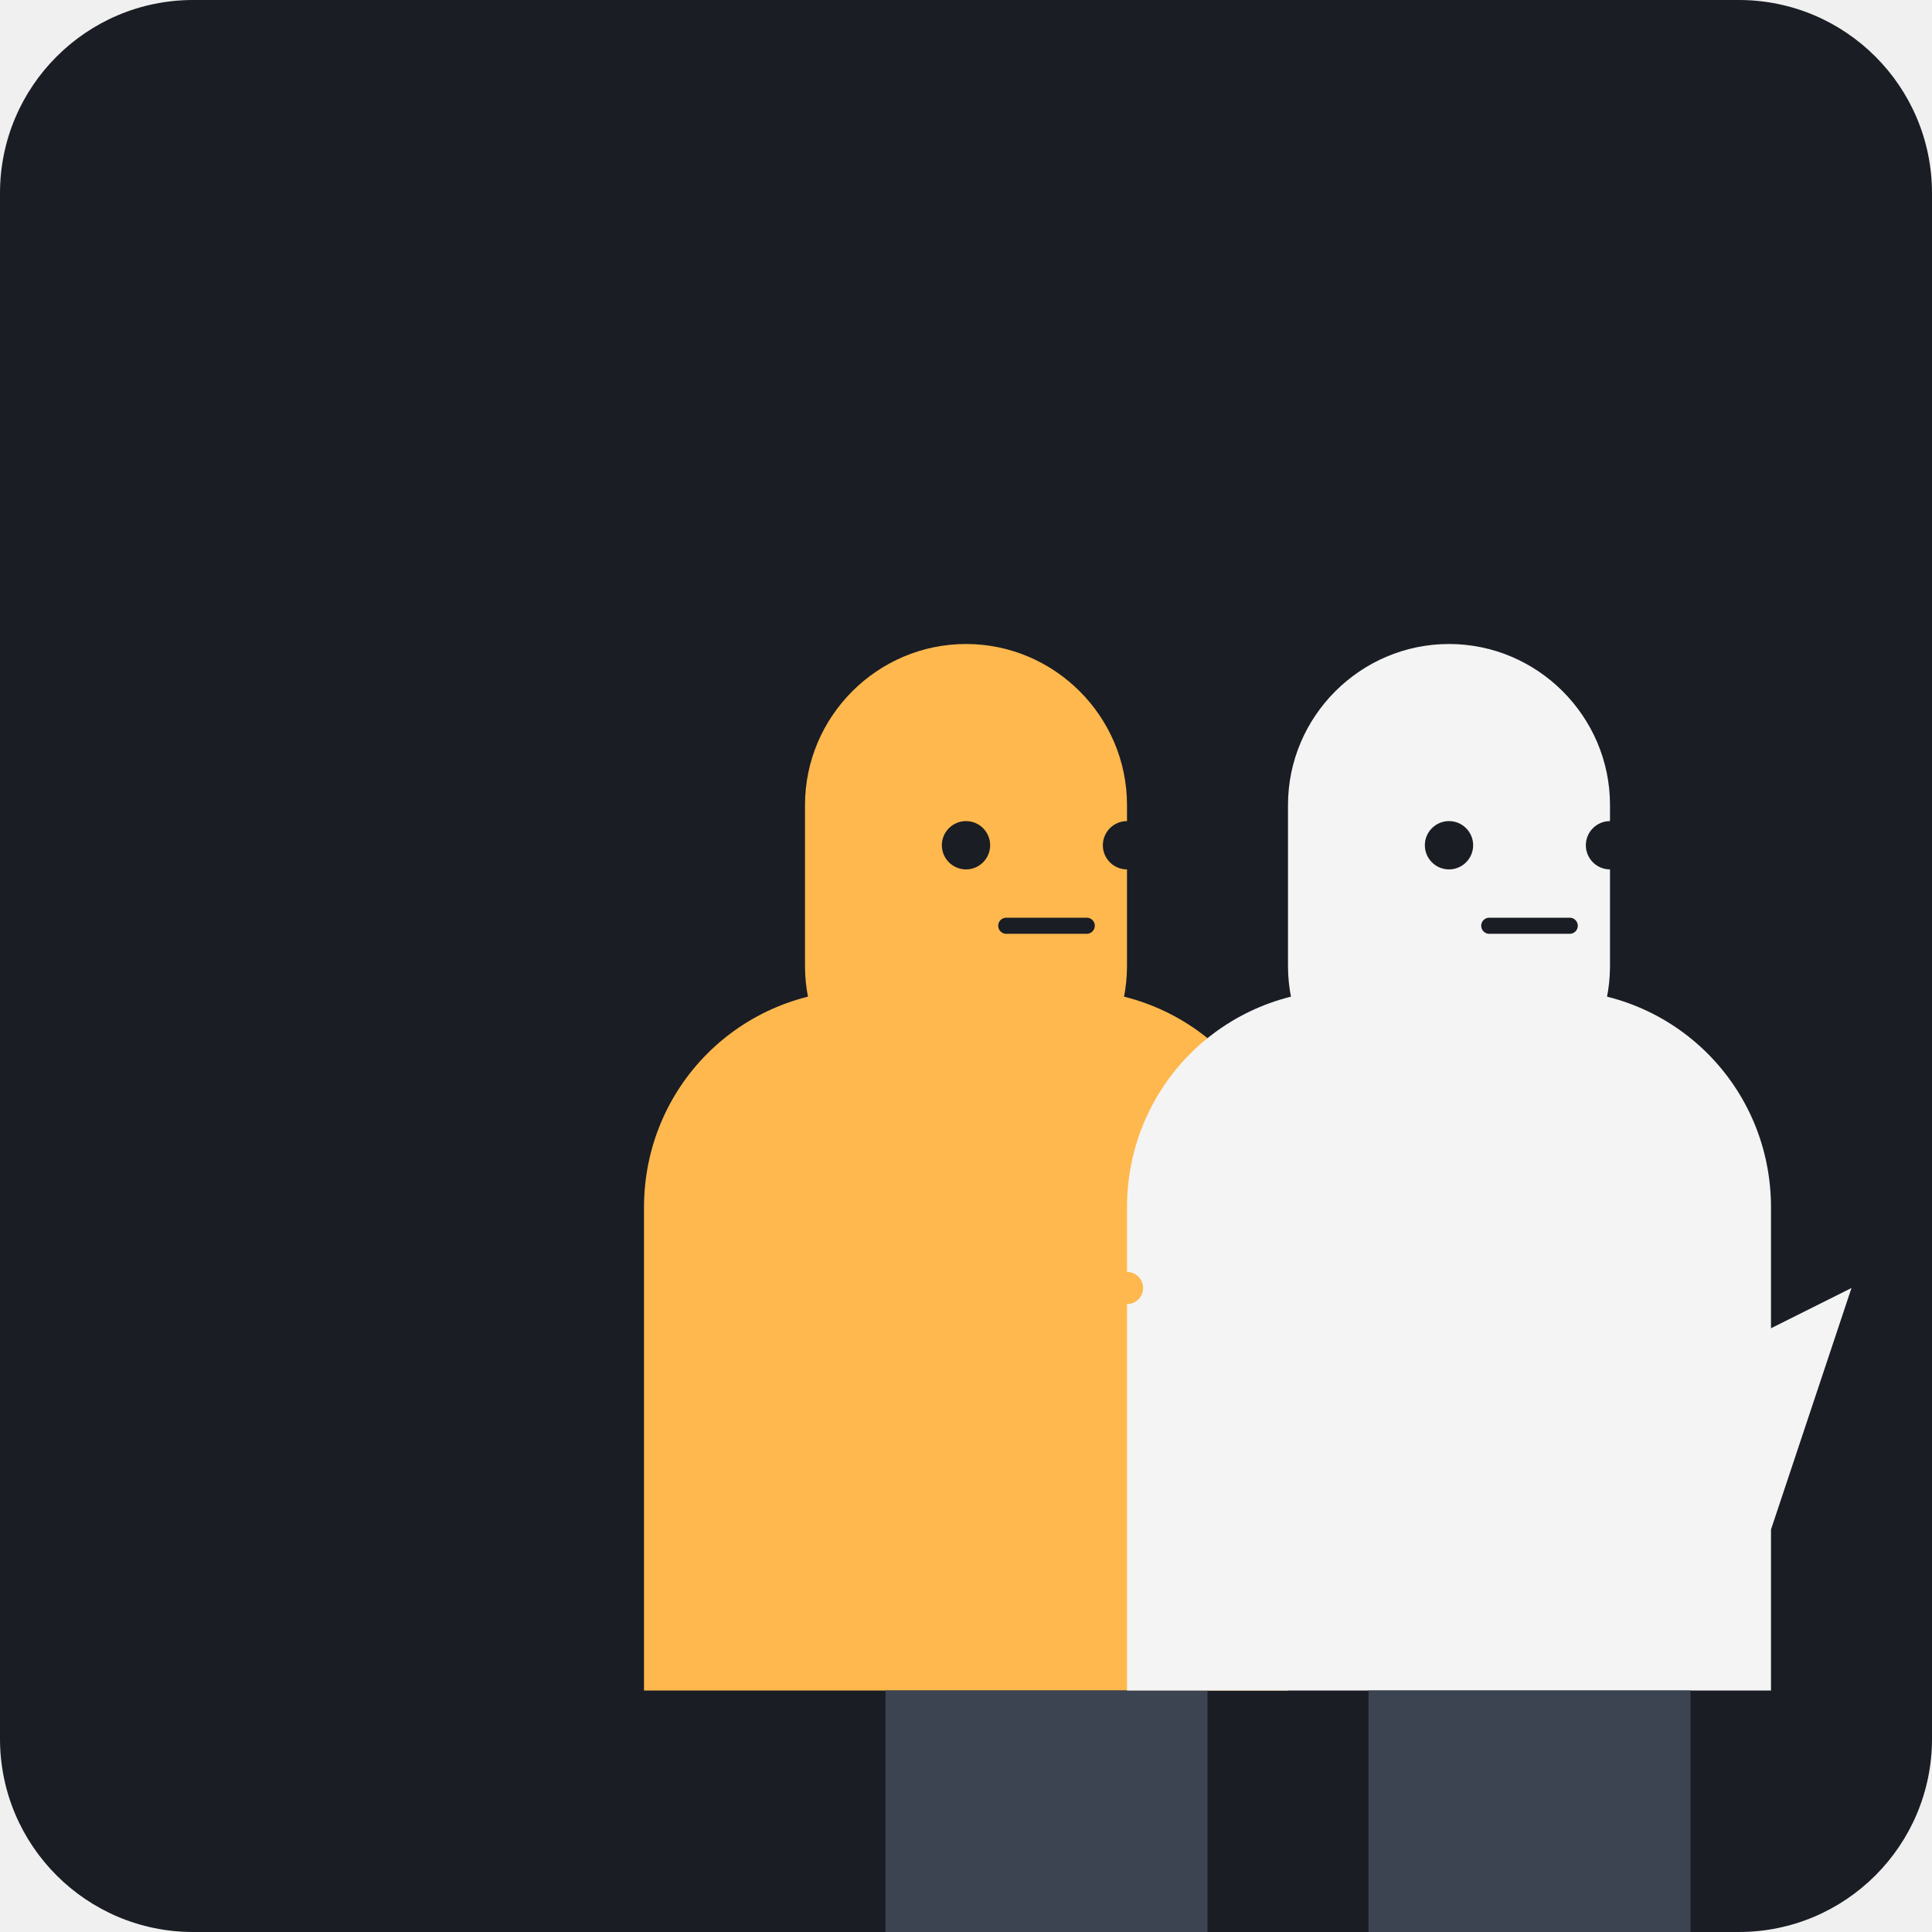
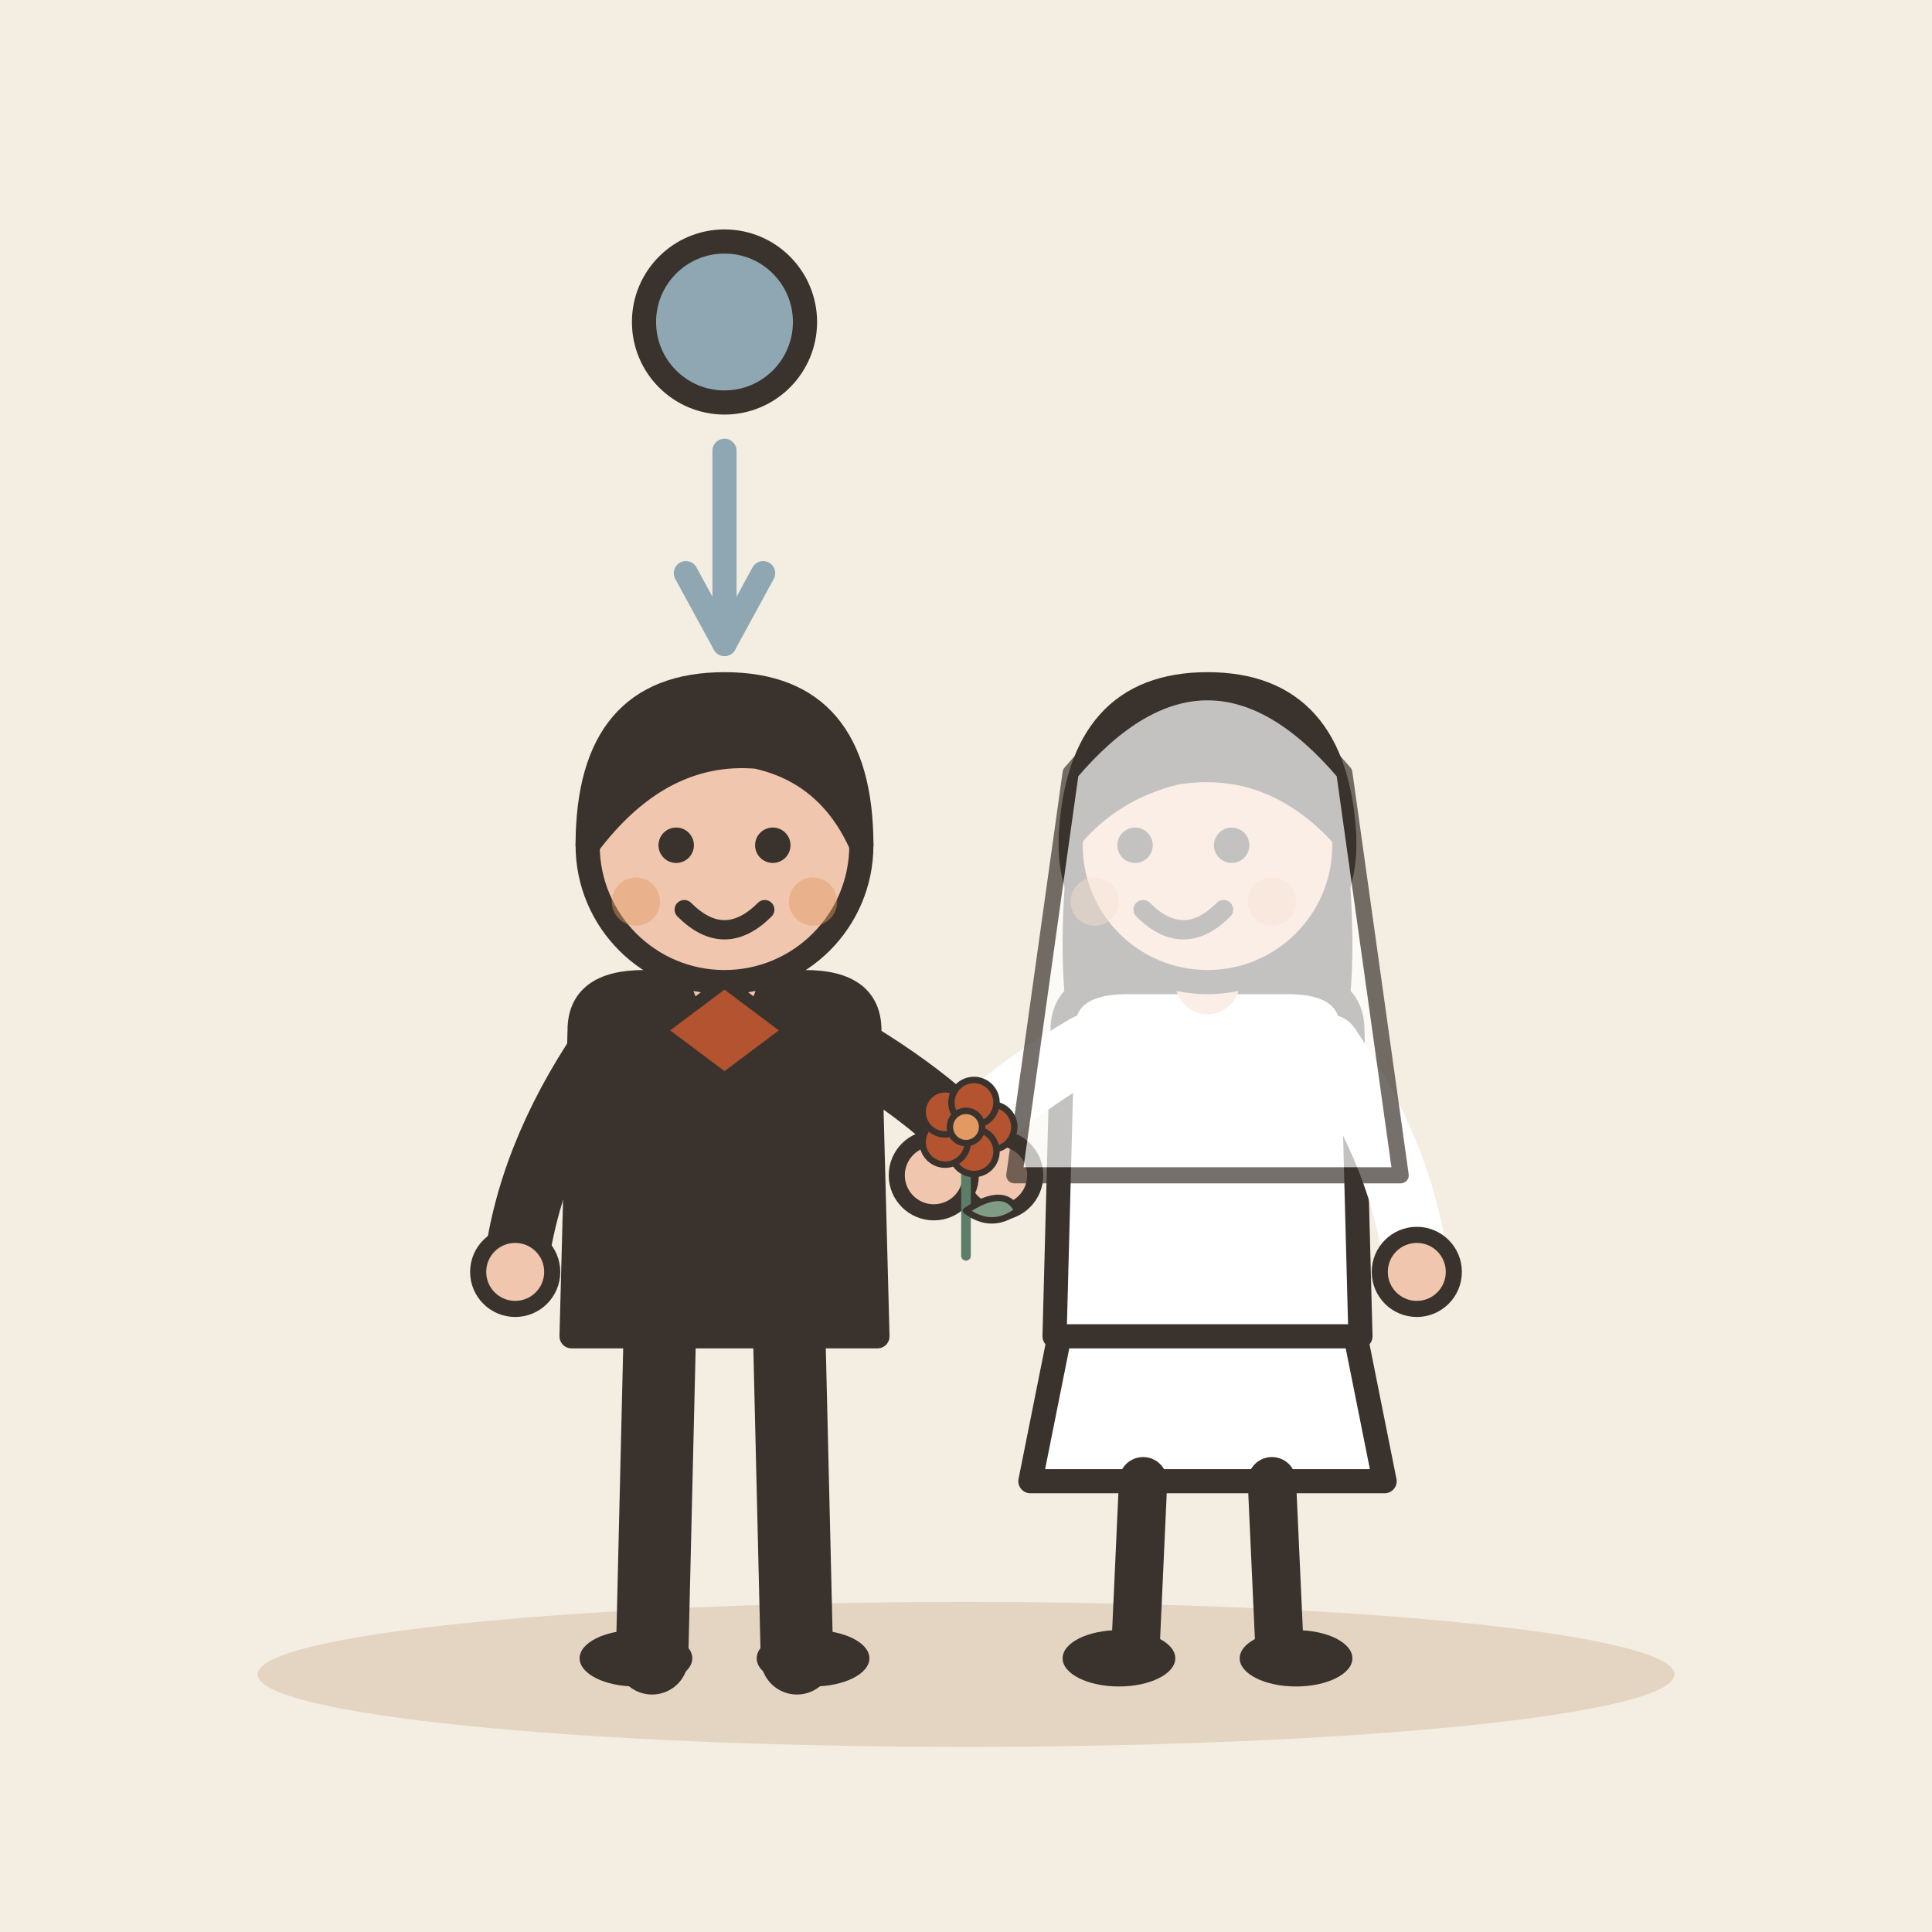
- <svg xmlns="http://www.w3.org/2000/svg" viewBox="0 0 240 240">
-   <rect width="240" height="240" rx="24" fill="#1A1D24" />
-   <g transform="translate(40, 60)">
-     <path d="M60 40c0-11 9-20 20-20s20 9 20 20v20c0 11-9 20-20 20s-20-9-20-20V40z" fill="#FFB84D" />
-     <path d="M40 90c0-15 12-27 27-27h26c15 0 27 12 27 27v60H40V90z" fill="#FFB84D" />
-     <path d="M70 150h40v40H70z" fill="#3D4451" />
-     <path d="M50 100l20 10-10 20z" fill="#FFB84D" />
-     <path d="M130 100l-20 10 10 20z" fill="#FFB84D" />
-     <circle cx="80" cy="45" r="3" fill="#1A1D24" />
-     <circle cx="100" cy="45" r="3" fill="#1A1D24" />
-     <path d="M85 55h10" stroke="#1A1D24" stroke-width="2" stroke-linecap="round" />
+ <svg xmlns="http://www.w3.org/2000/svg" viewBox="0 0 240 240" data-style="editorial">
+   <rect width="240" height="240" fill="#F4EDE2" />
+   <ellipse cx="120" cy="208" rx="88" ry="9" fill="#E3D5C1" />
+   <g transform="translate(120 206)">
+     <g transform="translate(-30 0)">
+       <path d="M-8 -42L-9 0" stroke="#3A332D" stroke-width="9" stroke-linecap="round" fill="none" />
+       <path d="M8 -42L9 0" stroke="#3A332D" stroke-width="9" stroke-linecap="round" fill="none" />
+       <ellipse cx="-11" cy="0" rx="7" ry="3.5" fill="#3A332D" />
+       <ellipse cx="11" cy="0" rx="7" ry="3.5" fill="#3A332D" />
+       <path d="M-18 -78Q-18 -84 -10 -84L10 -84Q18 -84 18 -78L19 -40L-19 -40Z" fill="#3A332D" stroke="#3A332D" stroke-width="3" stroke-linecap="round" stroke-linejoin="round" />
+       <path d="M-15 -76Q-24.5 -62 -26 -48" fill="none" stroke="#3A332D" stroke-width="8" stroke-linecap="round" stroke-linejoin="round" />
+       <circle cx="-26" cy="-48" r="4.6" fill="#F0C7AE" stroke="#3A332D" stroke-linecap="round" stroke-linejoin="round" stroke-width="2" />
+       <path d="M15 -76Q28.5 -68 34 -60" fill="none" stroke="#3A332D" stroke-width="8" stroke-linecap="round" stroke-linejoin="round" />
+       <circle cx="34" cy="-60" r="4.6" fill="#F0C7AE" stroke="#3A332D" stroke-linecap="round" stroke-linejoin="round" stroke-width="2" />
+       <path d="M0 -84L0 -88" stroke="#F0C7AE" stroke-width="8" stroke-linecap="round" fill="none" />
+       <circle cx="0" cy="-101" r="17" fill="#F0C7AE" stroke="#3A332D" stroke-width="3" stroke-linecap="round" stroke-linejoin="round" />
+       <path d="M-17 -101Q-17 -121 0 -121Q17 -121 17 -101Q13 -110 4 -112Q-8 -113 -17 -101Z" fill="#3A332D" stroke="#3A332D" stroke-width="3" stroke-linecap="round" stroke-linejoin="round" />
+       <circle cx="-6" cy="-101" r="2.2" fill="#3A332D" />
+       <circle cx="6" cy="-101" r="2.2" fill="#3A332D" />
+       <path d="M-5 -93Q0 -88 5 -93" fill="none" stroke="#3A332D" stroke-width="2.4" stroke-linecap="round" stroke-linejoin="round" />
+       <circle cx="-11" cy="-94" r="3" fill="#E39A62" opacity="0.45" />
+       <circle cx="11" cy="-94" r="3" fill="#E39A62" opacity="0.45" />
+       <g transform="translate(0 -78)">
+         <path d="M-8 0L0 -6L8 0L0 6Z" fill="#B4532F" stroke="#3A332D" stroke-width="1.5" stroke-linecap="round" stroke-linejoin="round" />
+       </g>
+     </g>
+     <g transform="translate(30 0)">
+       <path d="M-18 -42L-22 -22L22 -22L18 -42Z" fill="#FFFFFF" stroke="#3A332D" stroke-width="3" stroke-linecap="round" stroke-linejoin="round" />
+       <path d="M-8 -22L-9 0" stroke="#3A332D" stroke-width="6" stroke-linecap="round" fill="none" />
+       <path d="M8 -22L9 0" stroke="#3A332D" stroke-width="6" stroke-linecap="round" fill="none" />
+       <ellipse cx="-11" cy="0" rx="7" ry="3.5" fill="#3A332D" />
+       <ellipse cx="11" cy="0" rx="7" ry="3.5" fill="#3A332D" />
+       <path d="M-17 -104Q-20 -78 -14 -70L-6 -78L6 -78L14 -70Q20 -78 17 -104Z" fill="#3A332D" />
+       <path d="M-18 -78Q-18 -84 -10 -84L10 -84Q18 -84 18 -78L19 -40L-19 -40Z" fill="#FFFFFF" stroke="#3A332D" stroke-width="3" stroke-linecap="round" stroke-linejoin="round" />
+       <path d="M-15 -76Q-28.5 -68 -34 -60" fill="none" stroke="#FFFFFF" stroke-width="8" stroke-linecap="round" stroke-linejoin="round" />
+       <circle cx="-34" cy="-60" r="4.6" fill="#F0C7AE" stroke="#3A332D" stroke-linecap="round" stroke-linejoin="round" stroke-width="2" />
+       <path d="M15 -76Q24.5 -62 26 -48" fill="none" stroke="#FFFFFF" stroke-width="8" stroke-linecap="round" stroke-linejoin="round" />
+       <circle cx="26" cy="-48" r="4.6" fill="#F0C7AE" stroke="#3A332D" stroke-linecap="round" stroke-linejoin="round" stroke-width="2" />
+       <path d="M0 -84L0 -88" stroke="#F0C7AE" stroke-width="8" stroke-linecap="round" fill="none" />
+       <circle cx="0" cy="-101" r="17" fill="#F0C7AE" stroke="#3A332D" stroke-width="3" stroke-linecap="round" stroke-linejoin="round" />
+       <path d="M-17 -102Q-16 -121 0 -121Q16 -121 17 -102Q8 -112 -4 -110Q-12 -108 -17 -102Z" fill="#3A332D" stroke="#3A332D" stroke-width="3" stroke-linecap="round" stroke-linejoin="round" />
+       <circle cx="-9" cy="-101" r="2.2" fill="#3A332D" />
+       <circle cx="3" cy="-101" r="2.2" fill="#3A332D" />
+       <path d="M-8 -93Q-3 -88 2 -93" fill="none" stroke="#3A332D" stroke-width="2.4" stroke-linecap="round" stroke-linejoin="round" />
+       <circle cx="-14" cy="-94" r="3" fill="#E39A62" opacity="0.45" />
+       <circle cx="8" cy="-94" r="3" fill="#E39A62" opacity="0.45" />
+       <g transform="translate(-30 -50) scale(0.4 0.4)">
+         <path d="M0 0L0 -36" stroke="#5C7D68" stroke-width="3" stroke-linecap="round" fill="none" />
+         <path d="M0 -14Q12 -22 16 -14Q8 -8 0 -14Z" fill="#7E9C86" stroke="#3A332D" stroke-width="2" stroke-linecap="round" stroke-linejoin="round" />
+         <circle cx="8" cy="-40" r="7" fill="#B4532F" stroke="#3A332D" stroke-linecap="round" stroke-linejoin="round" stroke-width="2" />
+         <circle cx="2.472" cy="-32.392" r="7" fill="#B4532F" stroke="#3A332D" stroke-linecap="round" stroke-linejoin="round" stroke-width="2" />
+         <circle cx="-6.472" cy="-35.298" r="7" fill="#B4532F" stroke="#3A332D" stroke-linecap="round" stroke-linejoin="round" stroke-width="2" />
+         <circle cx="-6.472" cy="-44.702" r="7" fill="#B4532F" stroke="#3A332D" stroke-linecap="round" stroke-linejoin="round" stroke-width="2" />
+         <circle cx="2.472" cy="-47.608" r="7" fill="#B4532F" stroke="#3A332D" stroke-linecap="round" stroke-linejoin="round" stroke-width="2" />
+         <circle cx="0" cy="-40" r="5" fill="#E39A62" stroke="#3A332D" stroke-linecap="round" stroke-linejoin="round" stroke-width="2" />
+       </g>
+       <path d="M-17 -110Q0 -130 17 -110L24 -60L-24 -60Z" fill="#FFFFFF" stroke="#3A332D" stroke-width="2" stroke-linecap="round" stroke-linejoin="round" opacity="0.7" />
+     </g>
  </g>
-   <g transform="translate(120, 80)">
-     <path d="M40 20c0-11 9-20 20-20s20 9 20 20v20c0 11-9 20-20 20s-20-9-20-20V20z" fill="#F4F4F4" />
-     <path d="M20 70c0-15 12-27 27-27h26c15 0 27 12 27 27v60H20V70z" fill="#F4F4F4" />
-     <path d="M50 130h40v40H50z" fill="#3D4451" />
-     <path d="M30 80l20 10-10 20z" fill="#F4F4F4" />
-     <path d="M110 80l-20 10 10 20z" fill="#F4F4F4" />
-     <circle cx="60" cy="25" r="3" fill="#1A1D24" />
-     <circle cx="80" cy="25" r="3" fill="#1A1D24" />
-     <path d="M65 35h10" stroke="#1A1D24" stroke-width="2" stroke-linecap="round" />
-   </g>
-   <path d="M100 160h40M120 150v20" stroke="#FFB84D" stroke-width="4" stroke-linecap="round" />
+   <circle cx="90" cy="40" r="10" fill="#8FA7B3" stroke="#3A332D" stroke-width="3" stroke-linecap="round" stroke-linejoin="round" />
+   <path d="M90 56L90 80" stroke="#8FA7B3" stroke-width="3" stroke-linecap="round" fill="none" />
+   <path d="M85.2 71.2L90 80L94.8 71.2" fill="none" stroke="#8FA7B3" stroke-width="3" stroke-linecap="round" stroke-linejoin="round" />
</svg>
